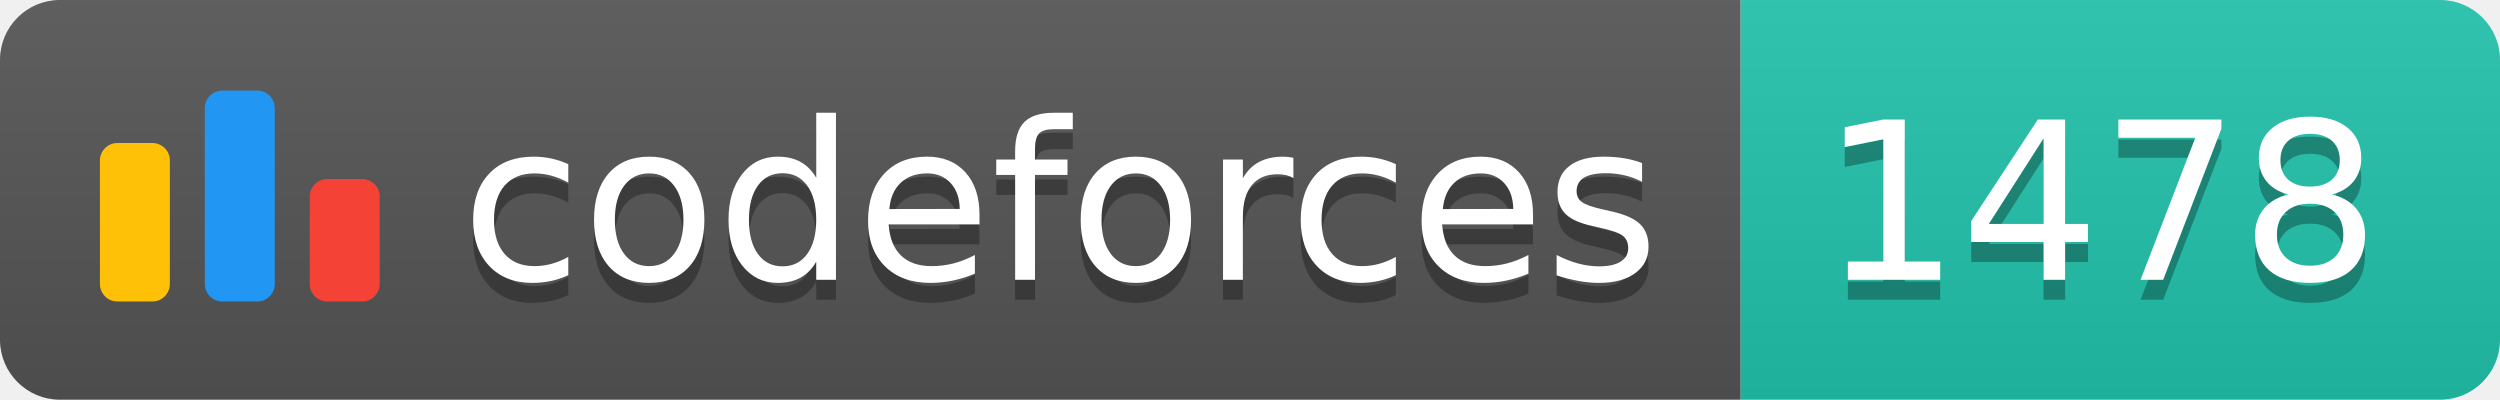
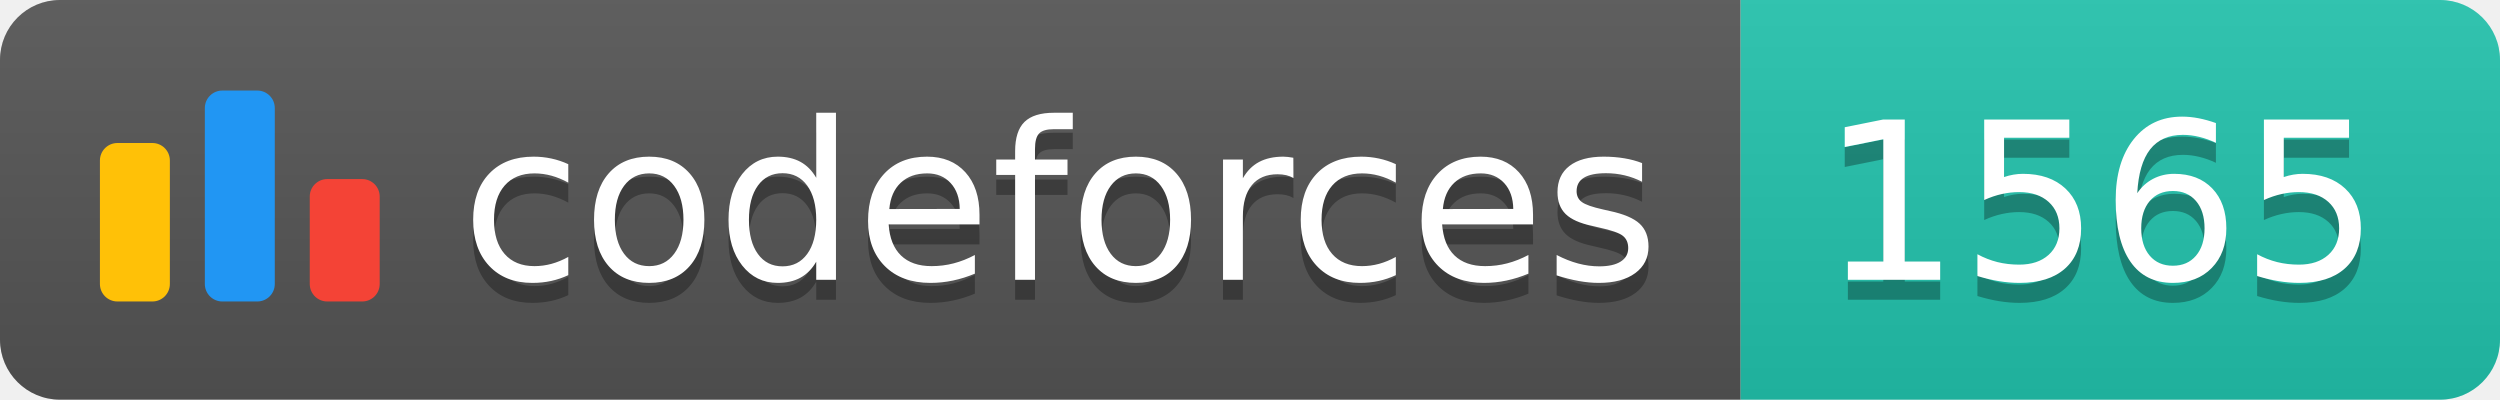
<svg xmlns="http://www.w3.org/2000/svg" width="125.1" height="20">
  <linearGradient id="smooth" x2="0" y2="100%">
    <stop offset="0" stop-color="#bbb" stop-opacity=".1" />
    <stop offset="1" stop-opacity=".1" />
  </linearGradient>
  <clipPath id="round">
    <rect width="125.1" height="20" rx="3" fill="#fff" />
  </clipPath>
  <g clip-path="url(#round)">
    <rect width="87.1" height="20" fill="#555" />
    <rect x="87.1" width="38.0" height="20" fill="#22C4AE" />
    <rect width="125.1" height="20" fill="url(#smooth)" />
  </g>
  <g fill="#fff" text-anchor="middle" font-family="DejaVu Sans,Verdana,Geneva,sans-serif" font-size="110">
    <svg x="5" y="3" class="logo" width="14" height="14" viewBox="0 0 32 25" fill="none">
      <rect y="6" width="8" height="18.125" rx="2" fill="#FFC107" />
      <rect x="24" y="10.125" width="8" height="14" rx="2" fill="#F44336" />
      <rect x="12" width="8" height="24.125" rx="2" fill="#2196F3" />
    </svg>
    <text x="530.5" y="150" fill="#010101" fill-opacity=".3" transform="scale(0.1)" textLength="601.0" lengthAdjust="spacing">codeforces
        </text>
    <text x="530.5" y="140" transform="scale(0.1)" textLength="601.0" lengthAdjust="spacing">codeforces</text>
-     <text x="1051.0" y="150" fill="#010101" fill-opacity=".3" transform="scale(0.1)" textLength="280.0" lengthAdjust="spacing">1478
+     <text x="1051.0" y="150" fill="#010101" fill-opacity=".3" transform="scale(0.1)" textLength="280.0" lengthAdjust="spacing">1565
        </text>
-     <text x="1051.0" y="140" transform="scale(0.1)" textLength="280.0" lengthAdjust="spacing">1478</text>
+     <text x="1051.0" y="140" transform="scale(0.1)" textLength="280.0" lengthAdjust="spacing">1565</text>
  </g>
</svg>
